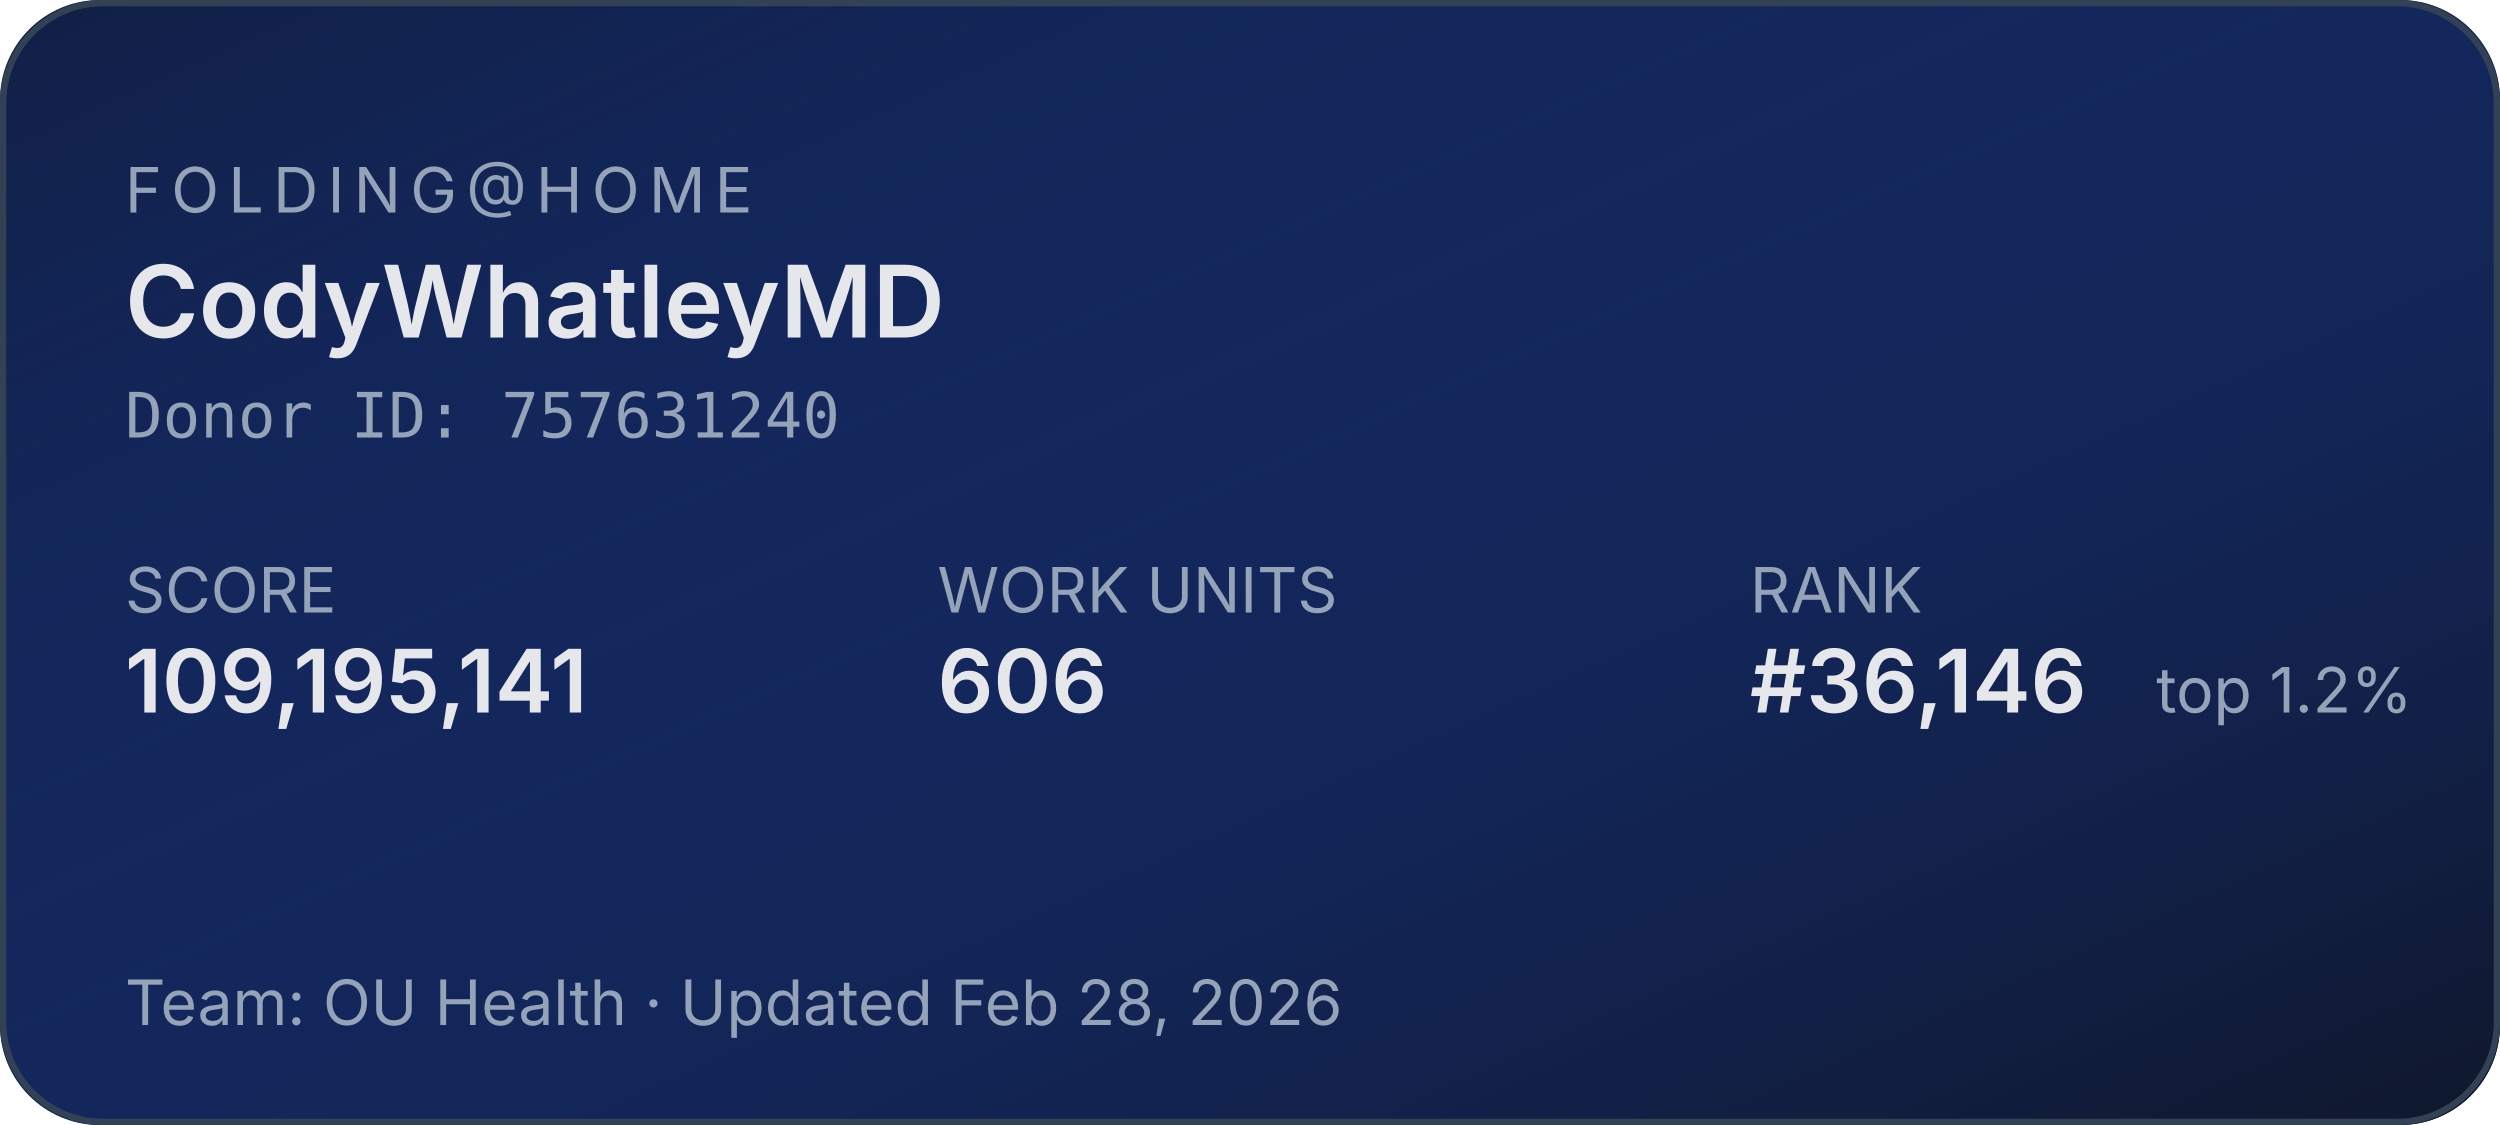
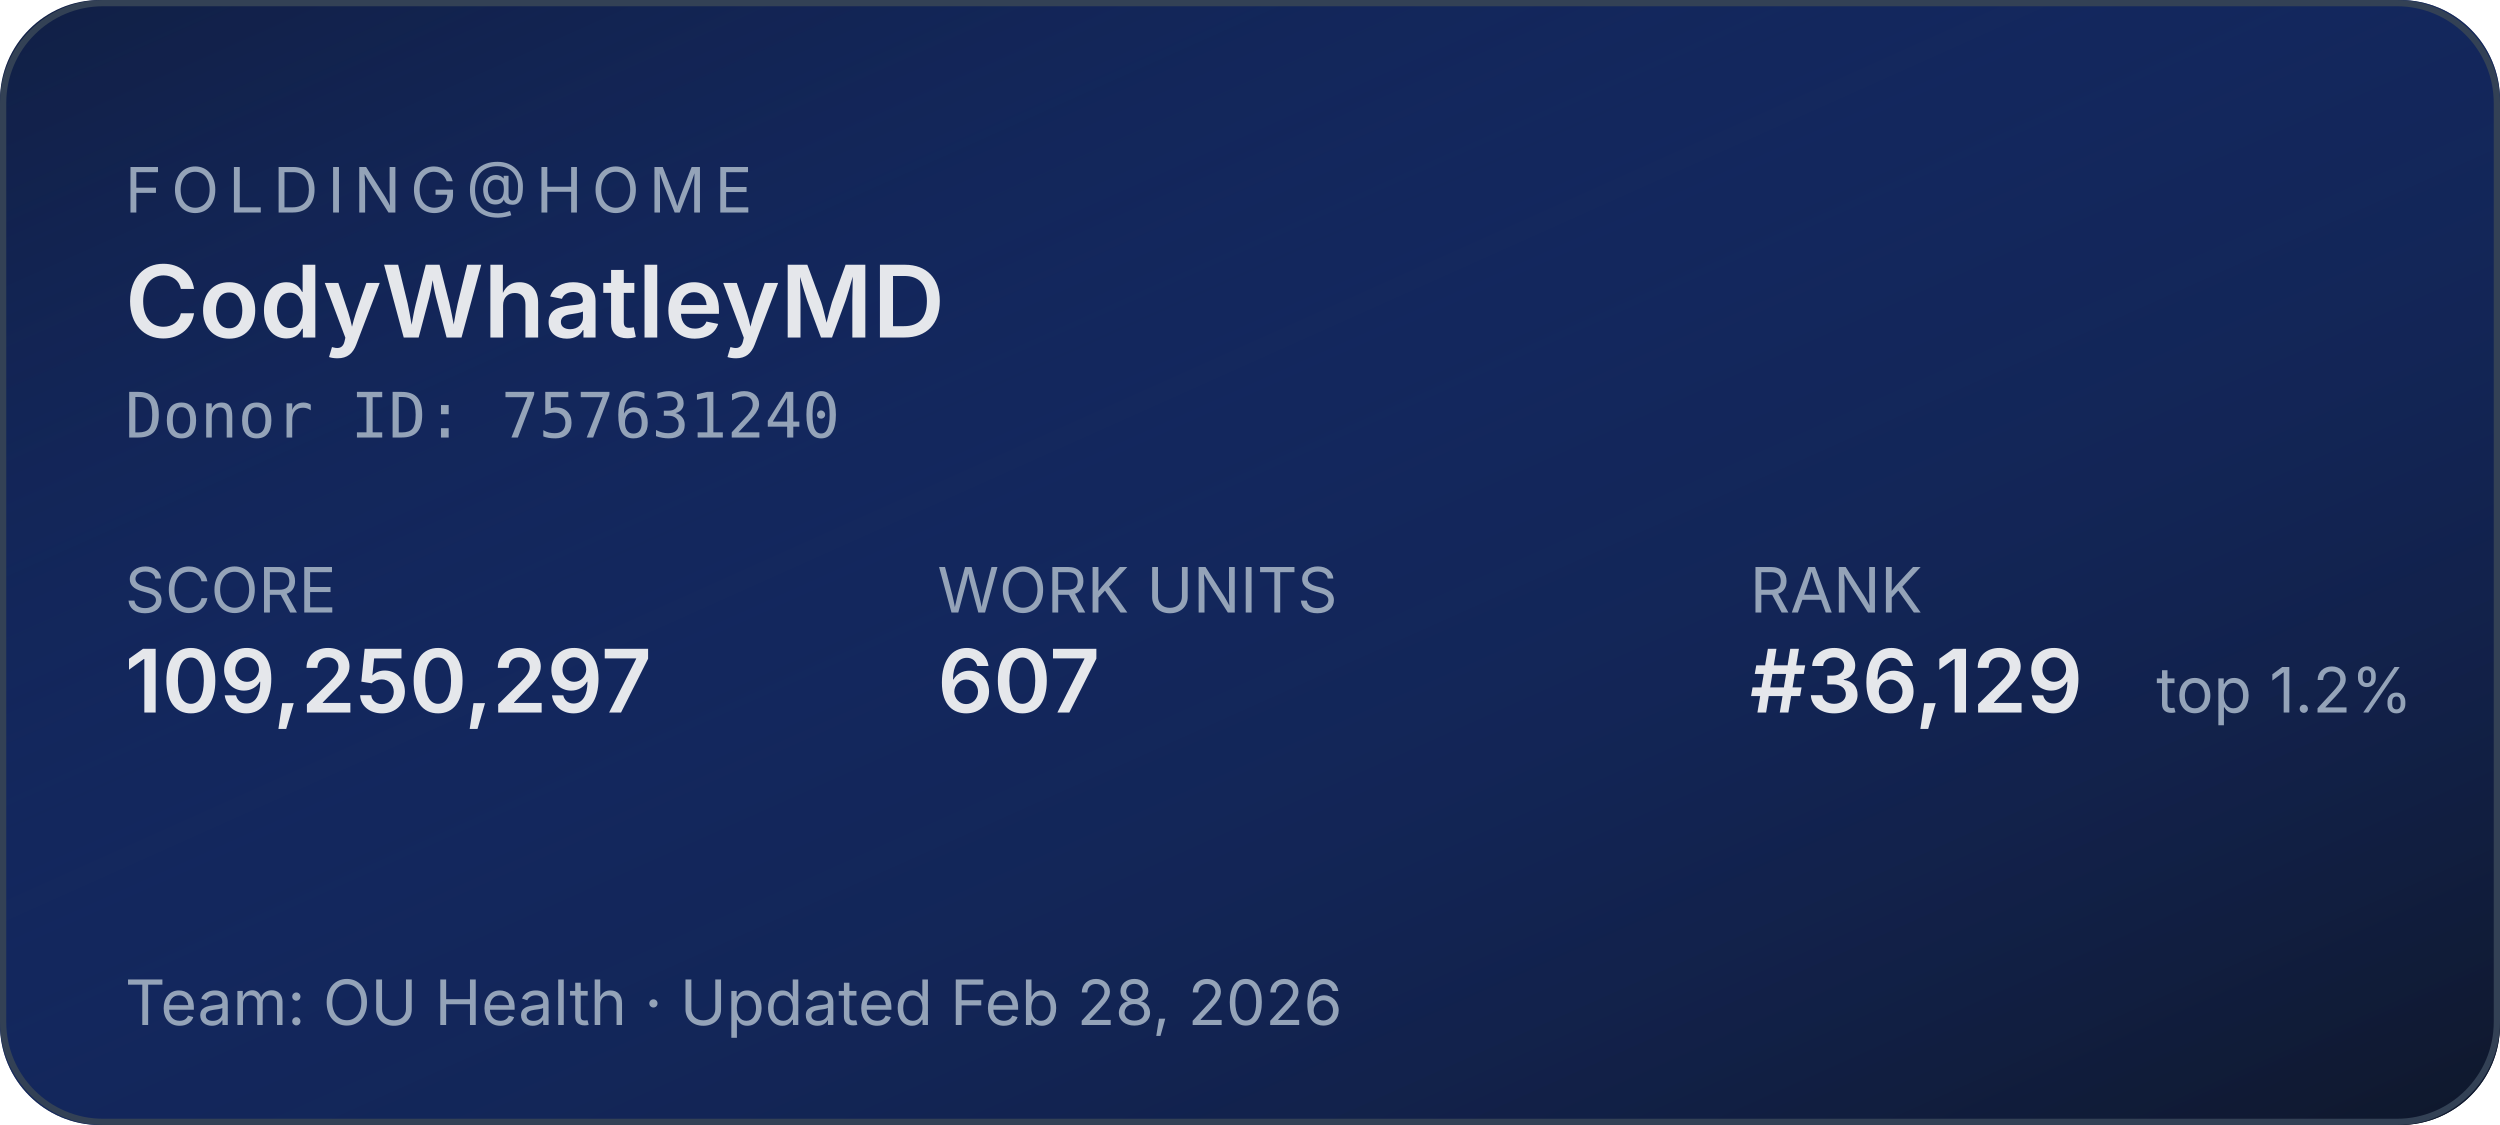
<svg xmlns="http://www.w3.org/2000/svg" width="400" height="180" role="img" aria-label="Folding@home stats for CodyWhatleyMD">
  <defs>
    <linearGradient id="bg" x1="0" y1="0" x2="1" y2="1">
      <stop offset="0%" stop-color="#1d4ed8" stop-opacity="0.15" />
      <stop offset="100%" stop-color="#0f172a" stop-opacity="1" />
    </linearGradient>
  </defs>
  <rect width="400" height="180" rx="16" fill="#0f172a" />
  <rect width="400" height="180" rx="16" fill="url(#bg)" />
  <rect x="0.5" y="0.5" width="399" height="179" rx="16" fill="none" stroke="#334155" stroke-width="1" />
  <g font-family="system-ui,-apple-system,sans-serif">
    <text x="20" y="34" fill="#94a3b8" font-size="10" letter-spacing="1.5" text-transform="uppercase">FOLDING@HOME</text>
    <text x="20" y="54" fill="#e5e7eb" font-size="16" font-weight="600">CodyWhatleyMD</text>
    <text x="20" y="70" fill="#94a3b8" font-size="10" font-family="ui-monospace,monospace">Donor ID: 757631240</text>
    <text x="20" y="98" fill="#94a3b8" font-size="10">SCORE</text>
-     <text x="20" y="114" fill="#e5e7eb" font-size="14" font-weight="600">109,195,141</text>
+     <text x="20" y="114" fill="#e5e7eb" font-size="14" font-weight="600">109,250,297</text>
    <text x="150" y="98" fill="#94a3b8" font-size="10">WORK UNITS</text>
-     <text x="150" y="114" fill="#e5e7eb" font-size="14" font-weight="600">606</text>
+     <text x="150" y="114" fill="#e5e7eb" font-size="14" font-weight="600">607</text>
    <text x="280" y="98" fill="#94a3b8" font-size="10">RANK</text>
-     <text x="280" y="114" fill="#e5e7eb" font-size="14" font-weight="600">#36,146</text>
+     <text x="280" y="114" fill="#e5e7eb" font-size="14" font-weight="600">#36,129</text>
    <text x="345" y="114" fill="#94a3b8" font-size="10">top 1.2%</text>
    <text x="20" y="164" fill="#94a3b8" font-size="10">Team: OU Health  ·  Updated Feb 28, 2026</text>
  </g>
</svg>
